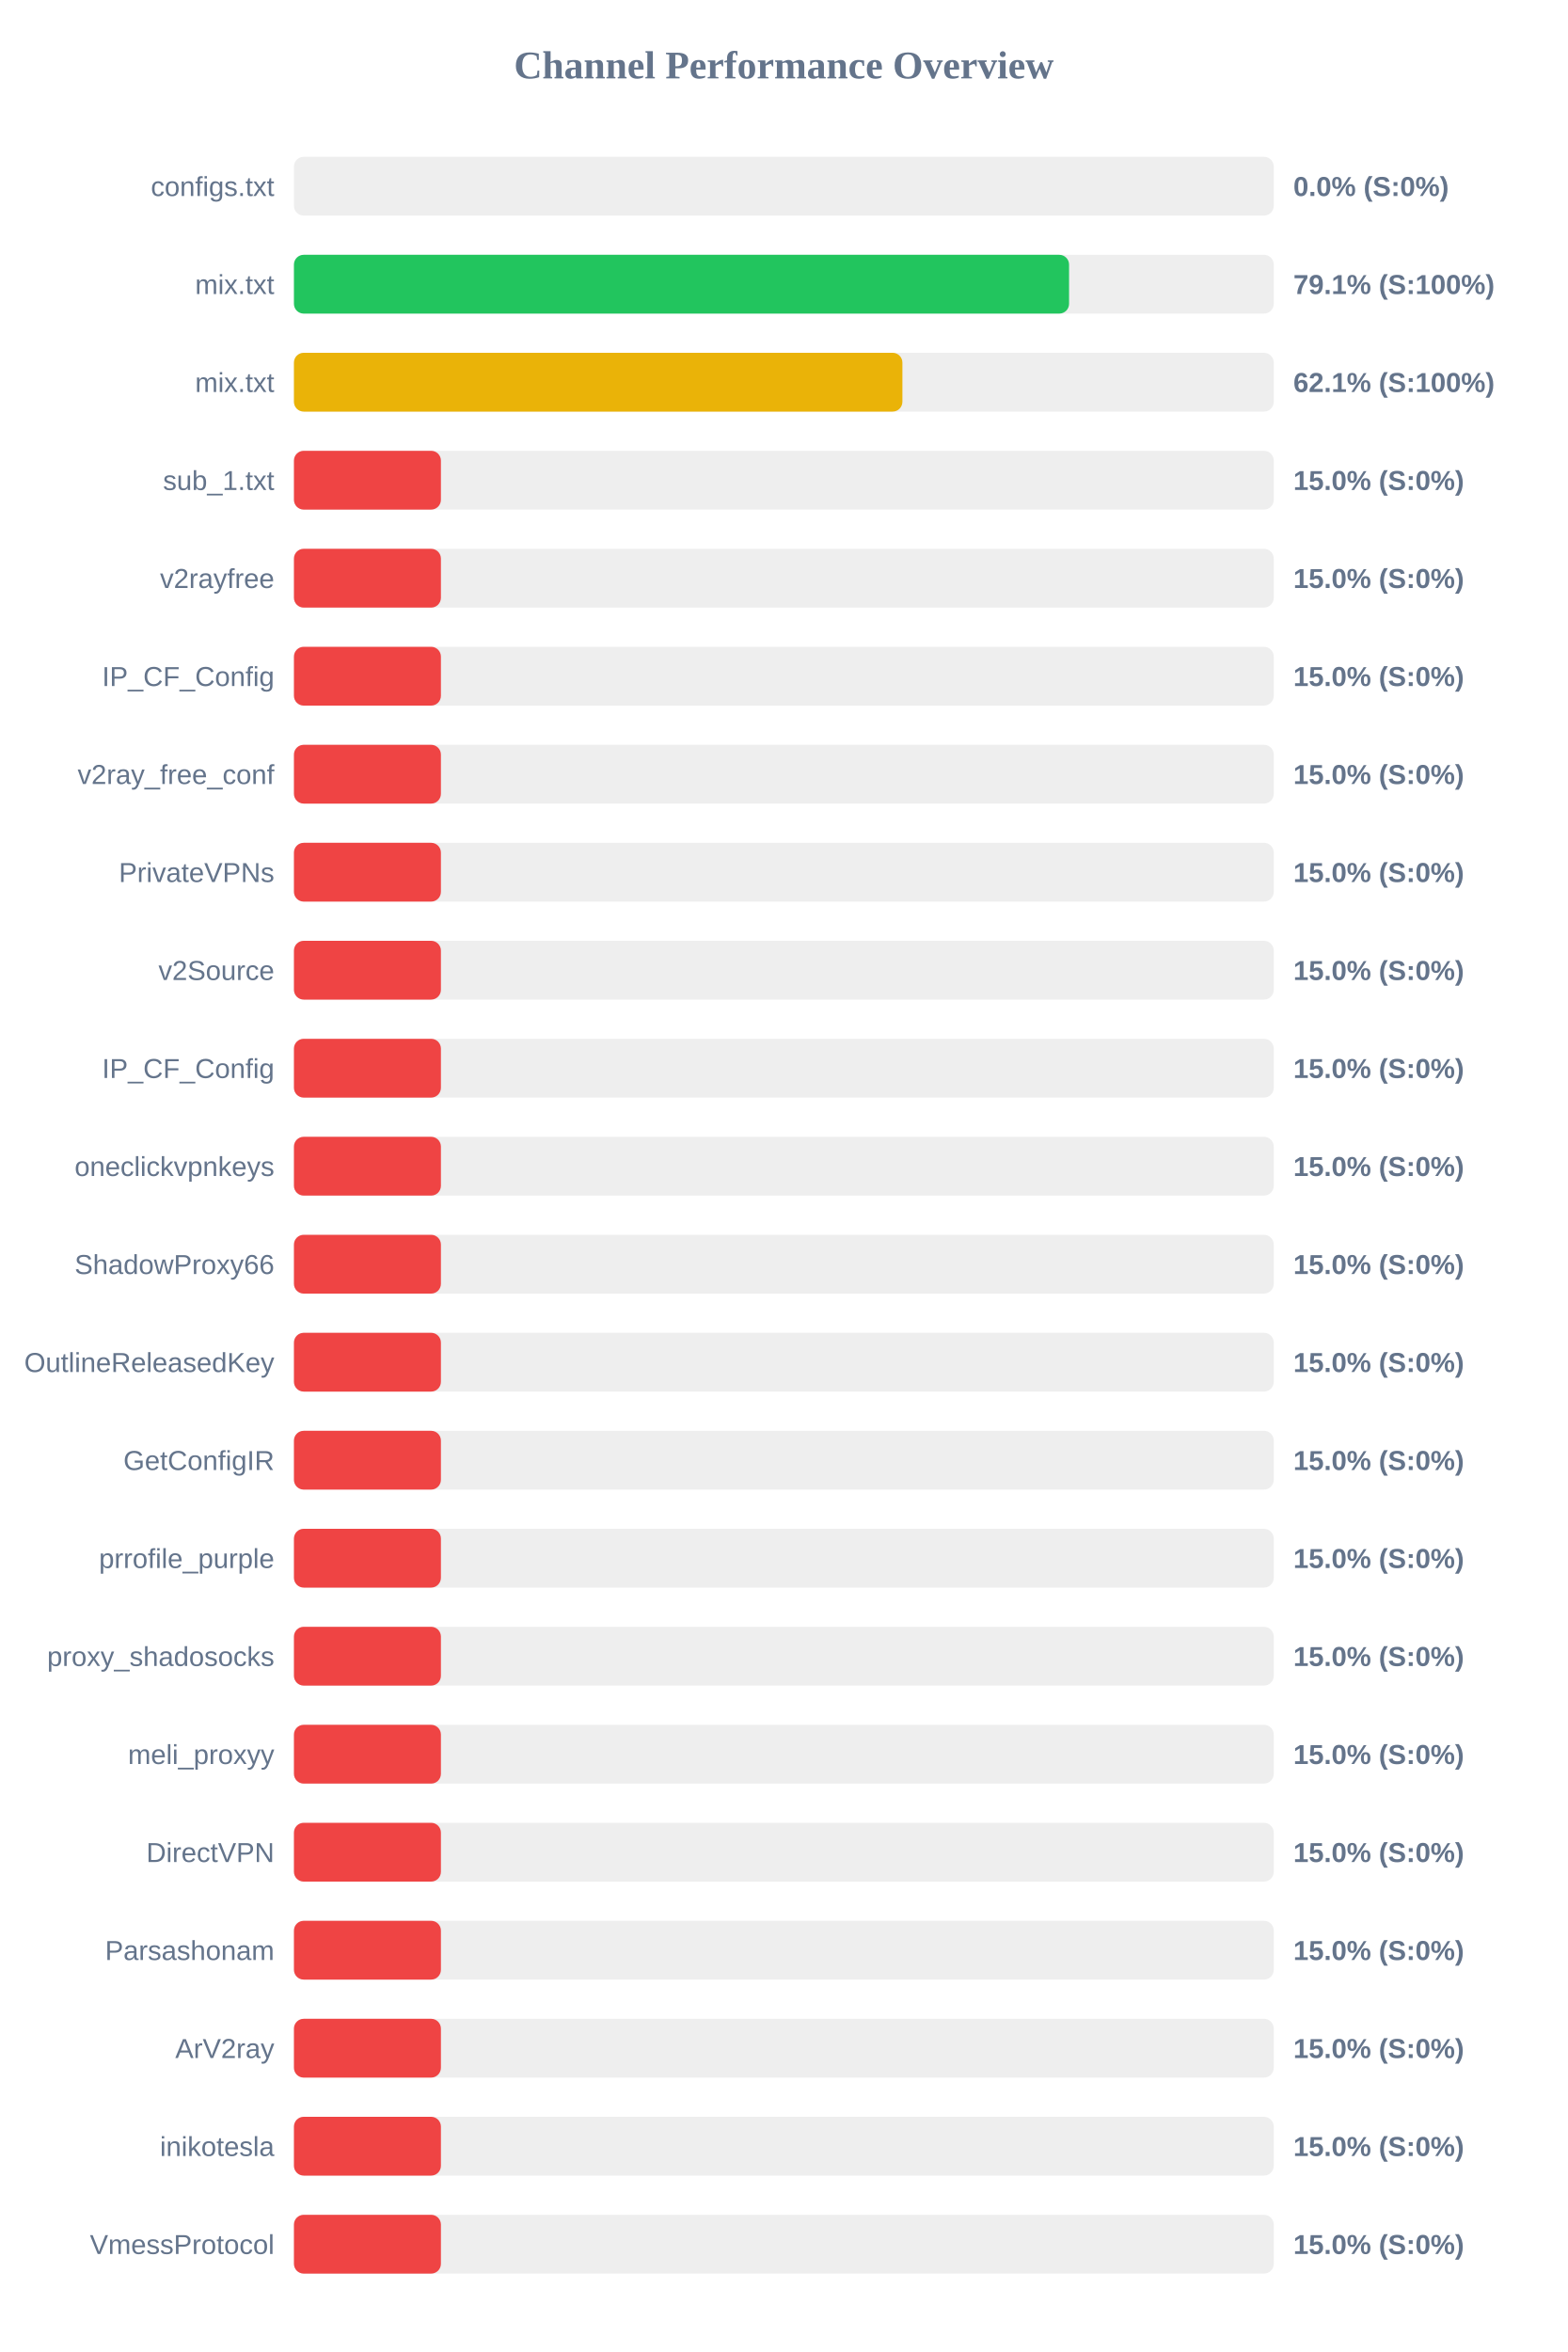
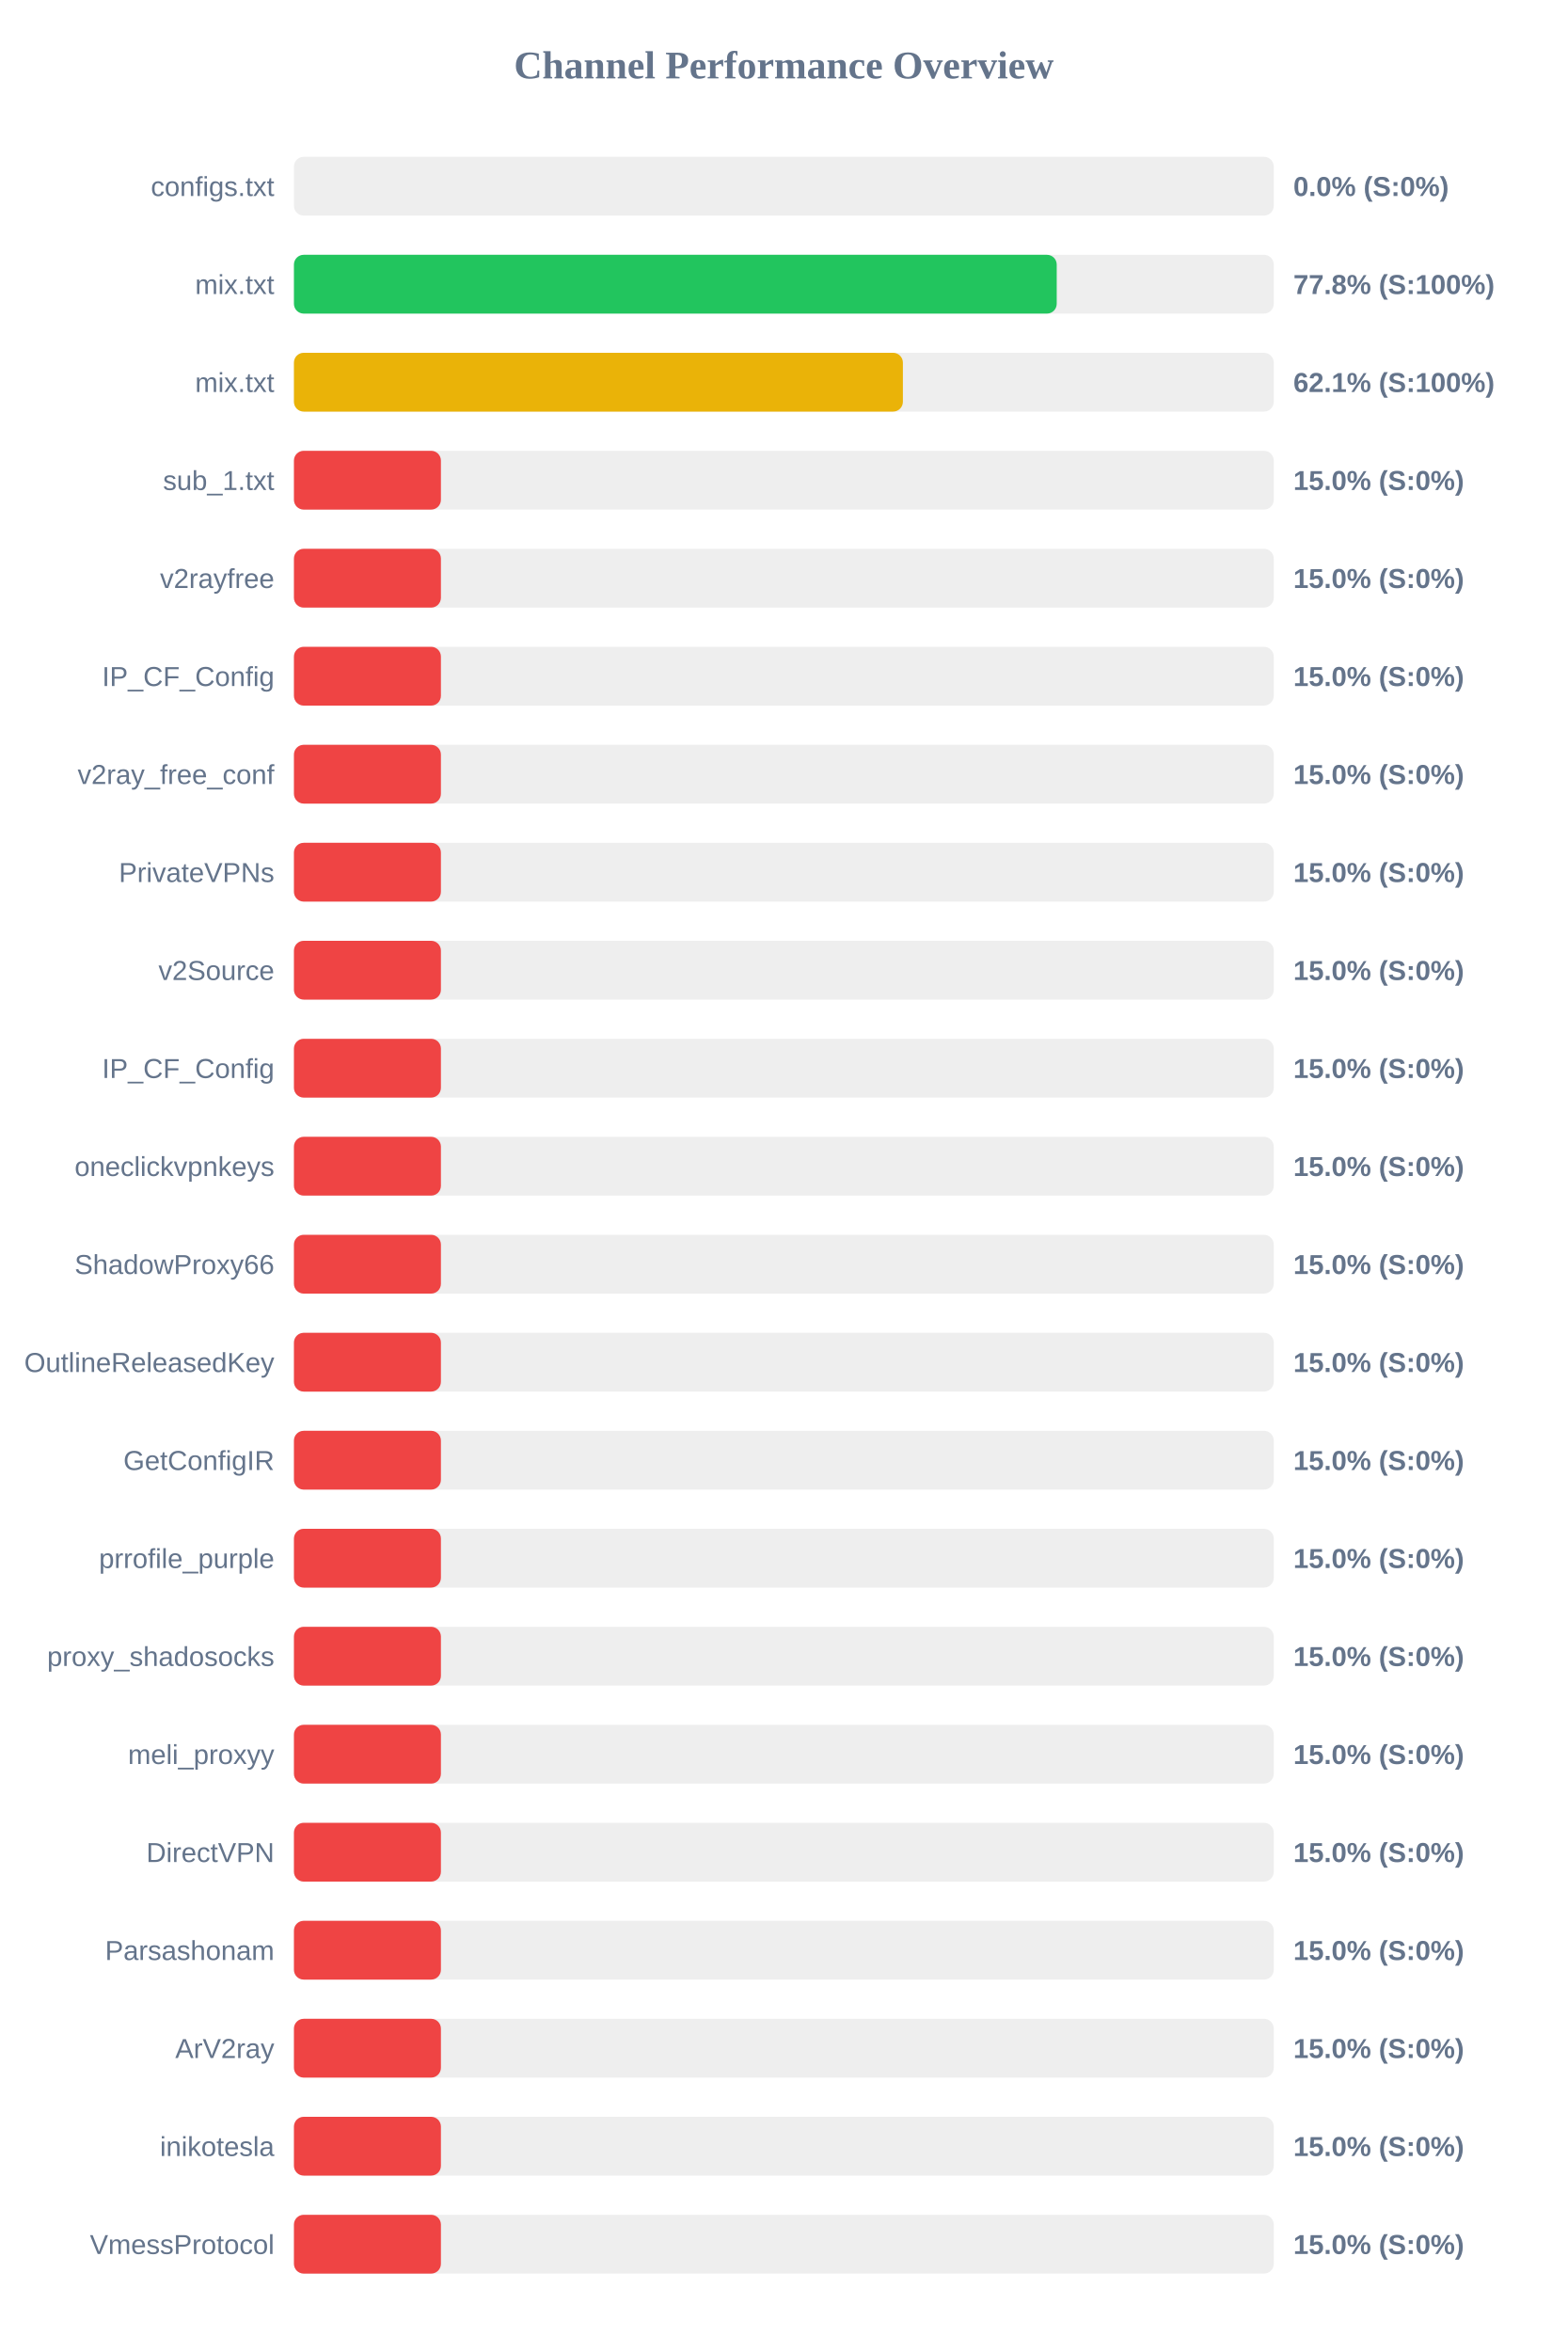
<svg xmlns="http://www.w3.org/2000/svg" width="800" height="1200" version="1.1">
  <style>
        .row { font: 14px Arial; fill: #64748b; }
        .score { font: bold 14px Arial; fill: #64748b; }
    </style>
  <text x="400" y="40" text-anchor="middle" font-size="20px" font-weight="bold" fill="#64748b">Channel Performance Overview</text>
  <rect x="150" y="80" width="500" height="30" fill="#eee" rx="5" />
  <rect x="150" y="80" width="0.0" height="30" fill="#ef4444" rx="5" />
  <text x="140" y="100" text-anchor="end" class="row">configs.txt</text>
  <text x="660" y="100" text-anchor="start" class="score">0.0% (S:0%)</text>
  <rect x="150" y="130" width="500" height="30" fill="#eee" rx="5" />
-   <rect x="150" y="130" width="395.55" height="30" fill="#22c55e" rx="5" />
+   <rect x="150" y="130" width="389.25" height="30" fill="#22c55e" rx="5" />
  <text x="140" y="150" text-anchor="end" class="row">mix.txt</text>
-   <text x="660" y="150" text-anchor="start" class="score">79.1% (S:100%)</text>
+   <text x="660" y="150" text-anchor="start" class="score">77.8% (S:100%)</text>
  <rect x="150" y="180" width="500" height="30" fill="#eee" rx="5" />
-   <rect x="150" y="180" width="310.5" height="30" fill="#eab308" rx="5" />
+   <rect x="150" y="180" width="310.75" height="30" fill="#eab308" rx="5" />
  <text x="140" y="200" text-anchor="end" class="row">mix.txt</text>
  <text x="660" y="200" text-anchor="start" class="score">62.1% (S:100%)</text>
  <rect x="150" y="230" width="500" height="30" fill="#eee" rx="5" />
  <rect x="150" y="230" width="75.0" height="30" fill="#ef4444" rx="5" />
  <text x="140" y="250" text-anchor="end" class="row">sub_1.txt</text>
  <text x="660" y="250" text-anchor="start" class="score">15.0% (S:0%)</text>
  <rect x="150" y="280" width="500" height="30" fill="#eee" rx="5" />
  <rect x="150" y="280" width="75.0" height="30" fill="#ef4444" rx="5" />
  <text x="140" y="300" text-anchor="end" class="row">v2rayfree</text>
  <text x="660" y="300" text-anchor="start" class="score">15.0% (S:0%)</text>
  <rect x="150" y="330" width="500" height="30" fill="#eee" rx="5" />
  <rect x="150" y="330" width="75.0" height="30" fill="#ef4444" rx="5" />
  <text x="140" y="350" text-anchor="end" class="row">IP_CF_Config</text>
  <text x="660" y="350" text-anchor="start" class="score">15.0% (S:0%)</text>
  <rect x="150" y="380" width="500" height="30" fill="#eee" rx="5" />
  <rect x="150" y="380" width="75.0" height="30" fill="#ef4444" rx="5" />
  <text x="140" y="400" text-anchor="end" class="row">v2ray_free_conf</text>
  <text x="660" y="400" text-anchor="start" class="score">15.0% (S:0%)</text>
  <rect x="150" y="430" width="500" height="30" fill="#eee" rx="5" />
  <rect x="150" y="430" width="75.0" height="30" fill="#ef4444" rx="5" />
  <text x="140" y="450" text-anchor="end" class="row">PrivateVPNs</text>
  <text x="660" y="450" text-anchor="start" class="score">15.0% (S:0%)</text>
  <rect x="150" y="480" width="500" height="30" fill="#eee" rx="5" />
  <rect x="150" y="480" width="75.0" height="30" fill="#ef4444" rx="5" />
  <text x="140" y="500" text-anchor="end" class="row">v2Source</text>
  <text x="660" y="500" text-anchor="start" class="score">15.0% (S:0%)</text>
  <rect x="150" y="530" width="500" height="30" fill="#eee" rx="5" />
  <rect x="150" y="530" width="75.0" height="30" fill="#ef4444" rx="5" />
  <text x="140" y="550" text-anchor="end" class="row">IP_CF_Config</text>
  <text x="660" y="550" text-anchor="start" class="score">15.0% (S:0%)</text>
  <rect x="150" y="580" width="500" height="30" fill="#eee" rx="5" />
  <rect x="150" y="580" width="75.0" height="30" fill="#ef4444" rx="5" />
  <text x="140" y="600" text-anchor="end" class="row">oneclickvpnkeys</text>
  <text x="660" y="600" text-anchor="start" class="score">15.0% (S:0%)</text>
  <rect x="150" y="630" width="500" height="30" fill="#eee" rx="5" />
  <rect x="150" y="630" width="75.0" height="30" fill="#ef4444" rx="5" />
  <text x="140" y="650" text-anchor="end" class="row">ShadowProxy66</text>
  <text x="660" y="650" text-anchor="start" class="score">15.0% (S:0%)</text>
  <rect x="150" y="680" width="500" height="30" fill="#eee" rx="5" />
  <rect x="150" y="680" width="75.0" height="30" fill="#ef4444" rx="5" />
  <text x="140" y="700" text-anchor="end" class="row">OutlineReleasedKey</text>
  <text x="660" y="700" text-anchor="start" class="score">15.0% (S:0%)</text>
  <rect x="150" y="730" width="500" height="30" fill="#eee" rx="5" />
  <rect x="150" y="730" width="75.0" height="30" fill="#ef4444" rx="5" />
  <text x="140" y="750" text-anchor="end" class="row">GetConfigIR</text>
  <text x="660" y="750" text-anchor="start" class="score">15.0% (S:0%)</text>
  <rect x="150" y="780" width="500" height="30" fill="#eee" rx="5" />
  <rect x="150" y="780" width="75.0" height="30" fill="#ef4444" rx="5" />
  <text x="140" y="800" text-anchor="end" class="row">prrofile_purple</text>
  <text x="660" y="800" text-anchor="start" class="score">15.0% (S:0%)</text>
  <rect x="150" y="830" width="500" height="30" fill="#eee" rx="5" />
  <rect x="150" y="830" width="75.0" height="30" fill="#ef4444" rx="5" />
  <text x="140" y="850" text-anchor="end" class="row">proxy_shadosocks</text>
  <text x="660" y="850" text-anchor="start" class="score">15.0% (S:0%)</text>
  <rect x="150" y="880" width="500" height="30" fill="#eee" rx="5" />
  <rect x="150" y="880" width="75.0" height="30" fill="#ef4444" rx="5" />
  <text x="140" y="900" text-anchor="end" class="row">meli_proxyy</text>
  <text x="660" y="900" text-anchor="start" class="score">15.0% (S:0%)</text>
  <rect x="150" y="930" width="500" height="30" fill="#eee" rx="5" />
  <rect x="150" y="930" width="75.0" height="30" fill="#ef4444" rx="5" />
  <text x="140" y="950" text-anchor="end" class="row">DirectVPN</text>
  <text x="660" y="950" text-anchor="start" class="score">15.0% (S:0%)</text>
  <rect x="150" y="980" width="500" height="30" fill="#eee" rx="5" />
  <rect x="150" y="980" width="75.0" height="30" fill="#ef4444" rx="5" />
  <text x="140" y="1000" text-anchor="end" class="row">Parsashonam</text>
  <text x="660" y="1000" text-anchor="start" class="score">15.0% (S:0%)</text>
  <rect x="150" y="1030" width="500" height="30" fill="#eee" rx="5" />
  <rect x="150" y="1030" width="75.0" height="30" fill="#ef4444" rx="5" />
  <text x="140" y="1050" text-anchor="end" class="row">ArV2ray</text>
  <text x="660" y="1050" text-anchor="start" class="score">15.0% (S:0%)</text>
  <rect x="150" y="1080" width="500" height="30" fill="#eee" rx="5" />
  <rect x="150" y="1080" width="75.0" height="30" fill="#ef4444" rx="5" />
  <text x="140" y="1100" text-anchor="end" class="row">inikotesla</text>
  <text x="660" y="1100" text-anchor="start" class="score">15.0% (S:0%)</text>
  <rect x="150" y="1130" width="500" height="30" fill="#eee" rx="5" />
  <rect x="150" y="1130" width="75.0" height="30" fill="#ef4444" rx="5" />
  <text x="140" y="1150" text-anchor="end" class="row">VmessProtocol</text>
  <text x="660" y="1150" text-anchor="start" class="score">15.0% (S:0%)</text>
</svg>
